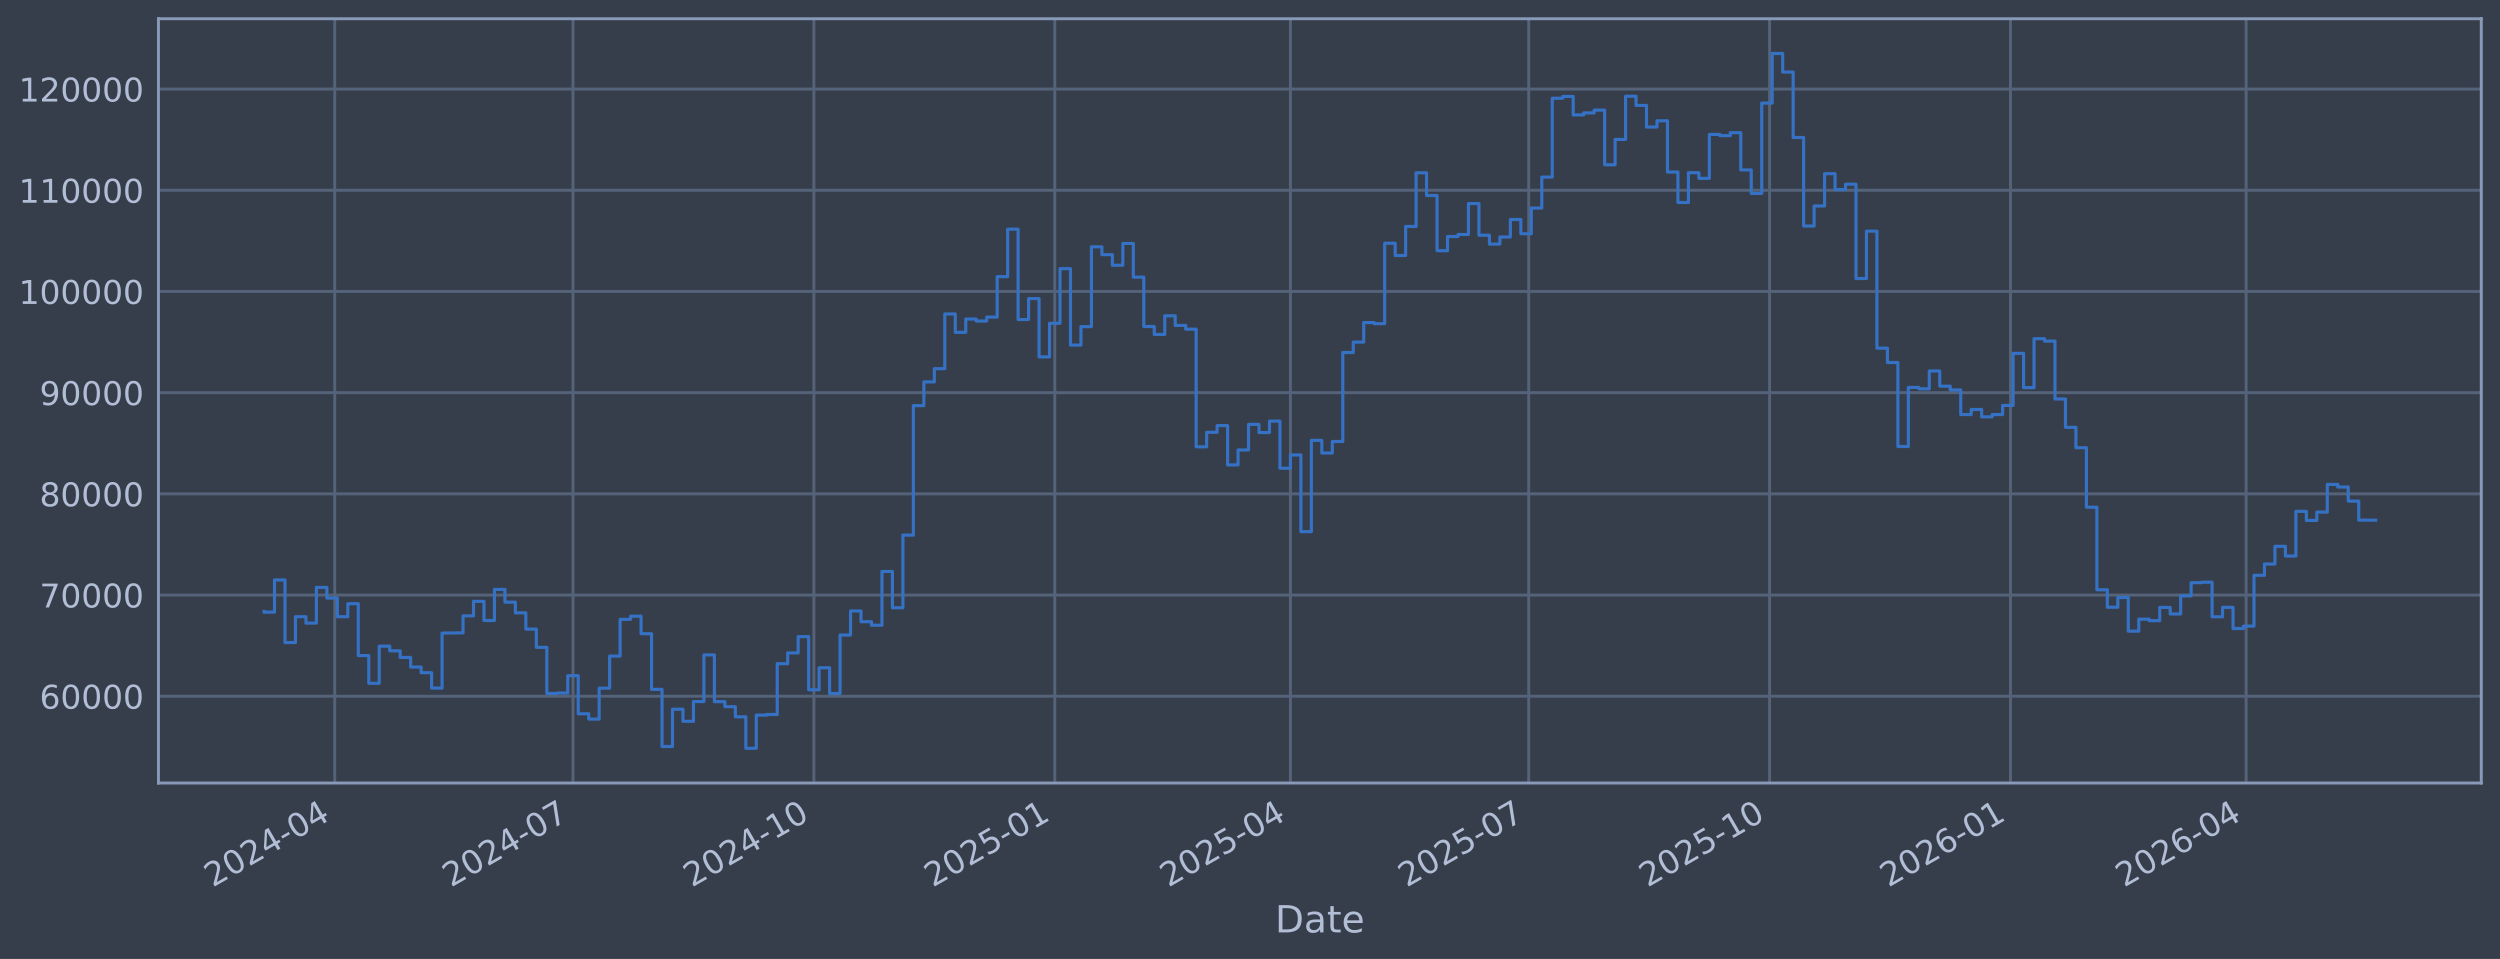
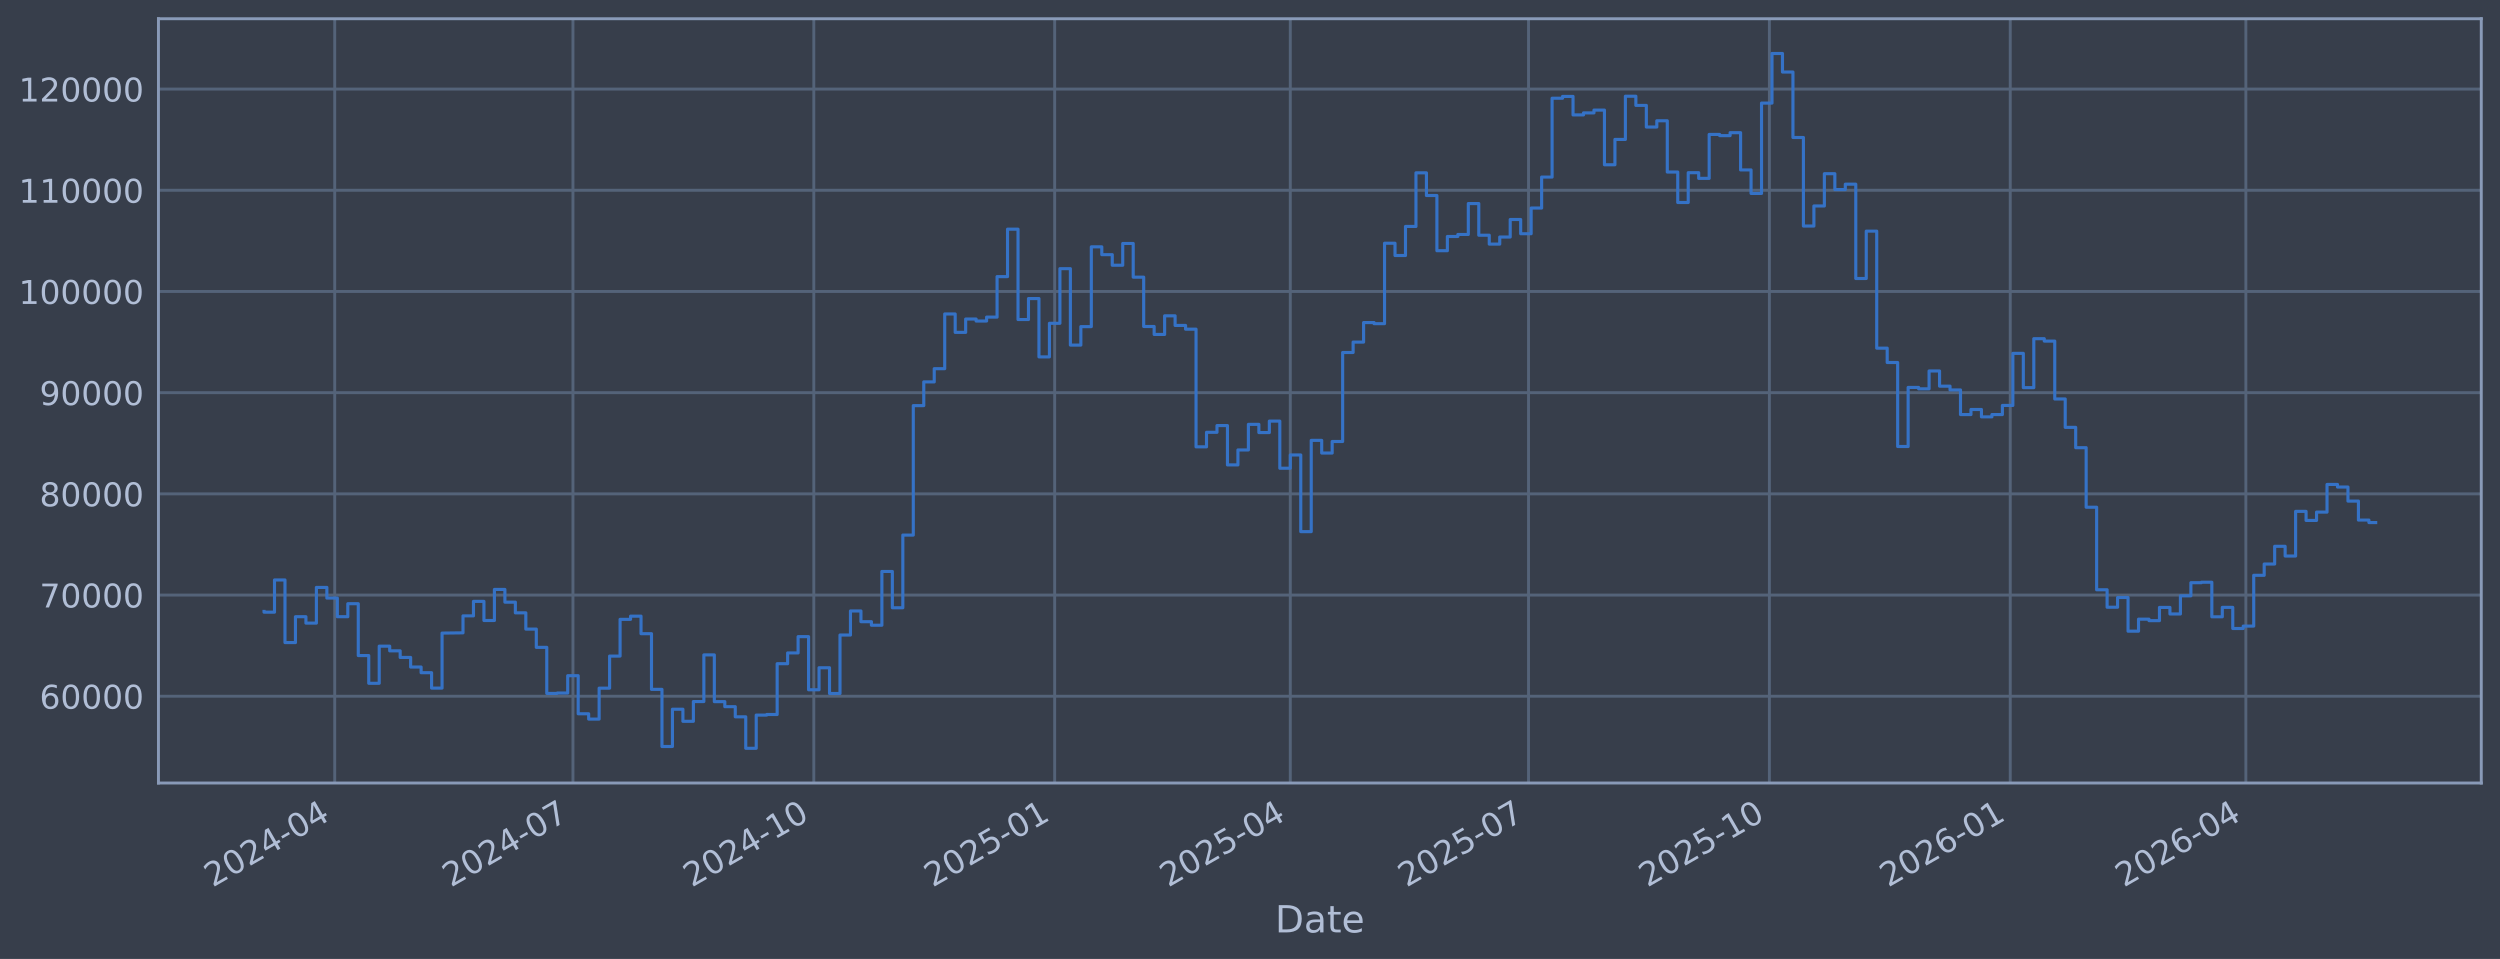
<svg xmlns="http://www.w3.org/2000/svg" xmlns:xlink="http://www.w3.org/1999/xlink" width="960.9pt" height="368.58pt" viewBox="0 0 960.9 368.58" version="1.1">
  <defs>
    <style type="text/css">*{stroke-linejoin: round; stroke-linecap: butt}</style>
  </defs>
  <g id="figure_1">
    <g id="patch_1">
      <path d="M 0 368.58  L 960.9 368.58  L 960.9 0  L 0 0  z " style="fill: #373e4b" />
    </g>
    <g id="axes_1">
      <g id="patch_2">
        <path d="M 60.901 300.96  L 953.701 300.96  L 953.701 7.2  L 60.901 7.2  z " style="fill: #373e4b" />
      </g>
      <g id="matplotlib.axis_1">
        <g id="xtick_1">
          <g id="line2d_1">
-             <path d="M 128.655 300.96  L 128.655 7.2  " clip-path="url(#p46dcc80571)" style="fill: none; stroke: #546379; stroke-width: 1.12; stroke-linecap: square" />
+             <path d="M 128.651 300.96  L 128.651 7.2  " clip-path="url(#pf9bf4a37fb)" style="fill: none; stroke: #546379; stroke-width: 1.12; stroke-linecap: square" />
          </g>
          <g id="line2d_2" />
          <g id="text_1">
-             <g style="fill: #b1bed6" transform="translate(81.75162 341.1745) rotate(-30) scale(0.126 -0.126)">
+             <g style="fill: #b1bed6" transform="translate(81.74799 341.1745) rotate(-30) scale(0.126 -0.126)">
              <defs>
                <path id="DejaVuSans-32" d="M 1228 531  L 3431 531  L 3431 0  L 469 0  L 469 531  Q 828 903 1448 1529  Q 2069 2156 2228 2338  Q 2531 2678 2651 2914  Q 2772 3150 2772 3378  Q 2772 3750 2511 3984  Q 2250 4219 1831 4219  Q 1534 4219 1204 4116  Q 875 4013 500 3803  L 500 4441  Q 881 4594 1212 4672  Q 1544 4750 1819 4750  Q 2544 4750 2975 4387  Q 3406 4025 3406 3419  Q 3406 3131 3298 2873  Q 3191 2616 2906 2266  Q 2828 2175 2409 1742  Q 1991 1309 1228 531  z " transform="scale(0.015625)" />
                <path id="DejaVuSans-30" d="M 2034 4250  Q 1547 4250 1301 3770  Q 1056 3291 1056 2328  Q 1056 1369 1301 889  Q 1547 409 2034 409  Q 2525 409 2770 889  Q 3016 1369 3016 2328  Q 3016 3291 2770 3770  Q 2525 4250 2034 4250  z M 2034 4750  Q 2819 4750 3233 4129  Q 3647 3509 3647 2328  Q 3647 1150 3233 529  Q 2819 -91 2034 -91  Q 1250 -91 836 529  Q 422 1150 422 2328  Q 422 3509 836 4129  Q 1250 4750 2034 4750  z " transform="scale(0.015625)" />
                <path id="DejaVuSans-34" d="M 2419 4116  L 825 1625  L 2419 1625  L 2419 4116  z M 2253 4666  L 3047 4666  L 3047 1625  L 3713 1625  L 3713 1100  L 3047 1100  L 3047 0  L 2419 0  L 2419 1100  L 313 1100  L 313 1709  L 2253 4666  z " transform="scale(0.015625)" />
                <path id="DejaVuSans-2d" d="M 313 2009  L 1997 2009  L 1997 1497  L 313 1497  L 313 2009  z " transform="scale(0.015625)" />
              </defs>
              <use xlink:href="#DejaVuSans-32" />
              <use xlink:href="#DejaVuSans-30" transform="translate(63.62305 0)" />
              <use xlink:href="#DejaVuSans-32" transform="translate(127.2461 0)" />
              <use xlink:href="#DejaVuSans-34" transform="translate(190.8691 0)" />
              <use xlink:href="#DejaVuSans-2d" transform="translate(254.4922 0)" />
              <use xlink:href="#DejaVuSans-30" transform="translate(290.5762 0)" />
              <use xlink:href="#DejaVuSans-34" transform="translate(354.1992 0)" />
            </g>
          </g>
        </g>
        <g id="xtick_2">
          <g id="line2d_3">
-             <path d="M 220.237 300.96  L 220.237 7.2  " clip-path="url(#p46dcc80571)" style="fill: none; stroke: #546379; stroke-width: 1.12; stroke-linecap: square" />
+             <path d="M 220.221 300.96  L 220.221 7.2  " clip-path="url(#pf9bf4a37fb)" style="fill: none; stroke: #546379; stroke-width: 1.12; stroke-linecap: square" />
          </g>
          <g id="line2d_4" />
          <g id="text_2">
-             <g style="fill: #b1bed6" transform="translate(173.3333 341.1745) rotate(-30) scale(0.126 -0.126)">
+             <g style="fill: #b1bed6" transform="translate(173.3174 341.1745) rotate(-30) scale(0.126 -0.126)">
              <defs>
                <path id="DejaVuSans-37" d="M 525 4666  L 3525 4666  L 3525 4397  L 1831 0  L 1172 0  L 2766 4134  L 525 4134  L 525 4666  z " transform="scale(0.015625)" />
              </defs>
              <use xlink:href="#DejaVuSans-32" />
              <use xlink:href="#DejaVuSans-30" transform="translate(63.62305 0)" />
              <use xlink:href="#DejaVuSans-32" transform="translate(127.2461 0)" />
              <use xlink:href="#DejaVuSans-34" transform="translate(190.8691 0)" />
              <use xlink:href="#DejaVuSans-2d" transform="translate(254.4922 0)" />
              <use xlink:href="#DejaVuSans-30" transform="translate(290.5762 0)" />
              <use xlink:href="#DejaVuSans-37" transform="translate(354.1992 0)" />
            </g>
          </g>
        </g>
        <g id="xtick_3">
          <g id="line2d_5">
-             <path d="M 312.825 300.96  L 312.825 7.2  " clip-path="url(#p46dcc80571)" style="fill: none; stroke: #546379; stroke-width: 1.12; stroke-linecap: square" />
+             <path d="M 312.796 300.96  L 312.796 7.2  " clip-path="url(#pf9bf4a37fb)" style="fill: none; stroke: #546379; stroke-width: 1.12; stroke-linecap: square" />
          </g>
          <g id="line2d_6" />
          <g id="text_3">
-             <g style="fill: #b1bed6" transform="translate(265.9213 341.1745) rotate(-30) scale(0.126 -0.126)">
+             <g style="fill: #b1bed6" transform="translate(265.8931 341.1745) rotate(-30) scale(0.126 -0.126)">
              <defs>
                <path id="DejaVuSans-31" d="M 794 531  L 1825 531  L 1825 4091  L 703 3866  L 703 4441  L 1819 4666  L 2450 4666  L 2450 531  L 3481 531  L 3481 0  L 794 0  L 794 531  z " transform="scale(0.015625)" />
              </defs>
              <use xlink:href="#DejaVuSans-32" />
              <use xlink:href="#DejaVuSans-30" transform="translate(63.62305 0)" />
              <use xlink:href="#DejaVuSans-32" transform="translate(127.2461 0)" />
              <use xlink:href="#DejaVuSans-34" transform="translate(190.8691 0)" />
              <use xlink:href="#DejaVuSans-2d" transform="translate(254.4922 0)" />
              <use xlink:href="#DejaVuSans-31" transform="translate(290.5762 0)" />
              <use xlink:href="#DejaVuSans-30" transform="translate(354.1992 0)" />
            </g>
          </g>
        </g>
        <g id="xtick_4">
          <g id="line2d_7">
-             <path d="M 405.413 300.96  L 405.413 7.2  " clip-path="url(#p46dcc80571)" style="fill: none; stroke: #546379; stroke-width: 1.12; stroke-linecap: square" />
+             <path d="M 405.372 300.96  L 405.372 7.2  " clip-path="url(#pf9bf4a37fb)" style="fill: none; stroke: #546379; stroke-width: 1.12; stroke-linecap: square" />
          </g>
          <g id="line2d_8" />
          <g id="text_4">
-             <g style="fill: #b1bed6" transform="translate(358.5093 341.1745) rotate(-30) scale(0.126 -0.126)">
+             <g style="fill: #b1bed6" transform="translate(358.4687 341.1745) rotate(-30) scale(0.126 -0.126)">
              <defs>
                <path id="DejaVuSans-35" d="M 691 4666  L 3169 4666  L 3169 4134  L 1269 4134  L 1269 2991  Q 1406 3038 1543 3061  Q 1681 3084 1819 3084  Q 2600 3084 3056 2656  Q 3513 2228 3513 1497  Q 3513 744 3044 326  Q 2575 -91 1722 -91  Q 1428 -91 1123 -41  Q 819 9 494 109  L 494 744  Q 775 591 1075 516  Q 1375 441 1709 441  Q 2250 441 2565 725  Q 2881 1009 2881 1497  Q 2881 1984 2565 2268  Q 2250 2553 1709 2553  Q 1456 2553 1204 2497  Q 953 2441 691 2322  L 691 4666  z " transform="scale(0.015625)" />
              </defs>
              <use xlink:href="#DejaVuSans-32" />
              <use xlink:href="#DejaVuSans-30" transform="translate(63.62305 0)" />
              <use xlink:href="#DejaVuSans-32" transform="translate(127.2461 0)" />
              <use xlink:href="#DejaVuSans-35" transform="translate(190.8691 0)" />
              <use xlink:href="#DejaVuSans-2d" transform="translate(254.4922 0)" />
              <use xlink:href="#DejaVuSans-30" transform="translate(290.5762 0)" />
              <use xlink:href="#DejaVuSans-31" transform="translate(354.1992 0)" />
            </g>
          </g>
        </g>
        <g id="xtick_5">
          <g id="line2d_9">
-             <path d="M 495.988 300.96  L 495.988 7.2  " clip-path="url(#p46dcc80571)" style="fill: none; stroke: #546379; stroke-width: 1.12; stroke-linecap: square" />
+             <path d="M 495.935 300.96  L 495.935 7.2  " clip-path="url(#pf9bf4a37fb)" style="fill: none; stroke: #546379; stroke-width: 1.12; stroke-linecap: square" />
          </g>
          <g id="line2d_10" />
          <g id="text_5">
-             <g style="fill: #b1bed6" transform="translate(449.0846 341.1745) rotate(-30) scale(0.126 -0.126)">
+             <g style="fill: #b1bed6" transform="translate(449.0319 341.1745) rotate(-30) scale(0.126 -0.126)">
              <use xlink:href="#DejaVuSans-32" />
              <use xlink:href="#DejaVuSans-30" transform="translate(63.62305 0)" />
              <use xlink:href="#DejaVuSans-32" transform="translate(127.2461 0)" />
              <use xlink:href="#DejaVuSans-35" transform="translate(190.8691 0)" />
              <use xlink:href="#DejaVuSans-2d" transform="translate(254.4922 0)" />
              <use xlink:href="#DejaVuSans-30" transform="translate(290.5762 0)" />
              <use xlink:href="#DejaVuSans-34" transform="translate(354.1992 0)" />
            </g>
          </g>
        </g>
        <g id="xtick_6">
          <g id="line2d_11">
-             <path d="M 587.57 300.96  L 587.57 7.2  " clip-path="url(#p46dcc80571)" style="fill: none; stroke: #546379; stroke-width: 1.12; stroke-linecap: square" />
+             <path d="M 587.505 300.96  L 587.505 7.2  " clip-path="url(#pf9bf4a37fb)" style="fill: none; stroke: #546379; stroke-width: 1.12; stroke-linecap: square" />
          </g>
          <g id="line2d_12" />
          <g id="text_6">
-             <g style="fill: #b1bed6" transform="translate(540.6662 341.1745) rotate(-30) scale(0.126 -0.126)">
+             <g style="fill: #b1bed6" transform="translate(540.6013 341.1745) rotate(-30) scale(0.126 -0.126)">
              <use xlink:href="#DejaVuSans-32" />
              <use xlink:href="#DejaVuSans-30" transform="translate(63.62305 0)" />
              <use xlink:href="#DejaVuSans-32" transform="translate(127.2461 0)" />
              <use xlink:href="#DejaVuSans-35" transform="translate(190.8691 0)" />
              <use xlink:href="#DejaVuSans-2d" transform="translate(254.4922 0)" />
              <use xlink:href="#DejaVuSans-30" transform="translate(290.5762 0)" />
              <use xlink:href="#DejaVuSans-37" transform="translate(354.1992 0)" />
            </g>
          </g>
        </g>
        <g id="xtick_7">
          <g id="line2d_13">
-             <path d="M 680.158 300.96  L 680.158 7.2  " clip-path="url(#p46dcc80571)" style="fill: none; stroke: #546379; stroke-width: 1.12; stroke-linecap: square" />
+             <path d="M 680.08 300.96  L 680.08 7.2  " clip-path="url(#pf9bf4a37fb)" style="fill: none; stroke: #546379; stroke-width: 1.12; stroke-linecap: square" />
          </g>
          <g id="line2d_14" />
          <g id="text_7">
-             <g style="fill: #b1bed6" transform="translate(633.2543 341.1745) rotate(-30) scale(0.126 -0.126)">
+             <g style="fill: #b1bed6" transform="translate(633.177 341.1745) rotate(-30) scale(0.126 -0.126)">
              <use xlink:href="#DejaVuSans-32" />
              <use xlink:href="#DejaVuSans-30" transform="translate(63.62305 0)" />
              <use xlink:href="#DejaVuSans-32" transform="translate(127.2461 0)" />
              <use xlink:href="#DejaVuSans-35" transform="translate(190.8691 0)" />
              <use xlink:href="#DejaVuSans-2d" transform="translate(254.4922 0)" />
              <use xlink:href="#DejaVuSans-31" transform="translate(290.5762 0)" />
              <use xlink:href="#DejaVuSans-30" transform="translate(354.1992 0)" />
            </g>
          </g>
        </g>
        <g id="xtick_8">
          <g id="line2d_15">
-             <path d="M 772.746 300.96  L 772.746 7.2  " clip-path="url(#p46dcc80571)" style="fill: none; stroke: #546379; stroke-width: 1.12; stroke-linecap: square" />
+             <path d="M 772.656 300.96  L 772.656 7.2  " clip-path="url(#pf9bf4a37fb)" style="fill: none; stroke: #546379; stroke-width: 1.12; stroke-linecap: square" />
          </g>
          <g id="line2d_16" />
          <g id="text_8">
-             <g style="fill: #b1bed6" transform="translate(725.8423 341.1745) rotate(-30) scale(0.126 -0.126)">
+             <g style="fill: #b1bed6" transform="translate(725.7526 341.1745) rotate(-30) scale(0.126 -0.126)">
              <defs>
                <path id="DejaVuSans-36" d="M 2113 2584  Q 1688 2584 1439 2293  Q 1191 2003 1191 1497  Q 1191 994 1439 701  Q 1688 409 2113 409  Q 2538 409 2786 701  Q 3034 994 3034 1497  Q 3034 2003 2786 2293  Q 2538 2584 2113 2584  z M 3366 4563  L 3366 3988  Q 3128 4100 2886 4159  Q 2644 4219 2406 4219  Q 1781 4219 1451 3797  Q 1122 3375 1075 2522  Q 1259 2794 1537 2939  Q 1816 3084 2150 3084  Q 2853 3084 3261 2657  Q 3669 2231 3669 1497  Q 3669 778 3244 343  Q 2819 -91 2113 -91  Q 1303 -91 875 529  Q 447 1150 447 2328  Q 447 3434 972 4092  Q 1497 4750 2381 4750  Q 2619 4750 2861 4703  Q 3103 4656 3366 4563  z " transform="scale(0.015625)" />
              </defs>
              <use xlink:href="#DejaVuSans-32" />
              <use xlink:href="#DejaVuSans-30" transform="translate(63.62305 0)" />
              <use xlink:href="#DejaVuSans-32" transform="translate(127.2461 0)" />
              <use xlink:href="#DejaVuSans-36" transform="translate(190.8691 0)" />
              <use xlink:href="#DejaVuSans-2d" transform="translate(254.4922 0)" />
              <use xlink:href="#DejaVuSans-30" transform="translate(290.5762 0)" />
              <use xlink:href="#DejaVuSans-31" transform="translate(354.1992 0)" />
            </g>
          </g>
        </g>
        <g id="xtick_9">
          <g id="line2d_17">
-             <path d="M 863.321 300.96  L 863.321 7.2  " clip-path="url(#p46dcc80571)" style="fill: none; stroke: #546379; stroke-width: 1.12; stroke-linecap: square" />
+             <path d="M 863.219 300.96  L 863.219 7.2  " clip-path="url(#pf9bf4a37fb)" style="fill: none; stroke: #546379; stroke-width: 1.12; stroke-linecap: square" />
          </g>
          <g id="line2d_18" />
          <g id="text_9">
-             <g style="fill: #b1bed6" transform="translate(816.4176 341.1745) rotate(-30) scale(0.126 -0.126)">
+             <g style="fill: #b1bed6" transform="translate(816.3158 341.1745) rotate(-30) scale(0.126 -0.126)">
              <use xlink:href="#DejaVuSans-32" />
              <use xlink:href="#DejaVuSans-30" transform="translate(63.62305 0)" />
              <use xlink:href="#DejaVuSans-32" transform="translate(127.2461 0)" />
              <use xlink:href="#DejaVuSans-36" transform="translate(190.8691 0)" />
              <use xlink:href="#DejaVuSans-2d" transform="translate(254.4922 0)" />
              <use xlink:href="#DejaVuSans-30" transform="translate(290.5762 0)" />
              <use xlink:href="#DejaVuSans-34" transform="translate(354.1992 0)" />
            </g>
          </g>
        </g>
        <g id="text_10">
          <g style="fill: #b1bed6" transform="translate(490.0914 358.3856) scale(0.144 -0.144)">
            <defs>
              <path id="DejaVuSans-44" d="M 1259 4147  L 1259 519  L 2022 519  Q 2988 519 3436 956  Q 3884 1394 3884 2338  Q 3884 3275 3436 3711  Q 2988 4147 2022 4147  L 1259 4147  z M 628 4666  L 1925 4666  Q 3281 4666 3915 4102  Q 4550 3538 4550 2338  Q 4550 1131 3912 565  Q 3275 0 1925 0  L 628 0  L 628 4666  z " transform="scale(0.015625)" />
              <path id="DejaVuSans-61" d="M 2194 1759  Q 1497 1759 1228 1600  Q 959 1441 959 1056  Q 959 750 1161 570  Q 1363 391 1709 391  Q 2188 391 2477 730  Q 2766 1069 2766 1631  L 2766 1759  L 2194 1759  z M 3341 1997  L 3341 0  L 2766 0  L 2766 531  Q 2569 213 2275 61  Q 1981 -91 1556 -91  Q 1019 -91 701 211  Q 384 513 384 1019  Q 384 1609 779 1909  Q 1175 2209 1959 2209  L 2766 2209  L 2766 2266  Q 2766 2663 2505 2880  Q 2244 3097 1772 3097  Q 1472 3097 1187 3025  Q 903 2953 641 2809  L 641 3341  Q 956 3463 1253 3523  Q 1550 3584 1831 3584  Q 2591 3584 2966 3190  Q 3341 2797 3341 1997  z " transform="scale(0.015625)" />
              <path id="DejaVuSans-74" d="M 1172 4494  L 1172 3500  L 2356 3500  L 2356 3053  L 1172 3053  L 1172 1153  Q 1172 725 1289 603  Q 1406 481 1766 481  L 2356 481  L 2356 0  L 1766 0  Q 1100 0 847 248  Q 594 497 594 1153  L 594 3053  L 172 3053  L 172 3500  L 594 3500  L 594 4494  L 1172 4494  z " transform="scale(0.015625)" />
              <path id="DejaVuSans-65" d="M 3597 1894  L 3597 1613  L 953 1613  Q 991 1019 1311 708  Q 1631 397 2203 397  Q 2534 397 2845 478  Q 3156 559 3463 722  L 3463 178  Q 3153 47 2828 -22  Q 2503 -91 2169 -91  Q 1331 -91 842 396  Q 353 884 353 1716  Q 353 2575 817 3079  Q 1281 3584 2069 3584  Q 2775 3584 3186 3129  Q 3597 2675 3597 1894  z M 3022 2063  Q 3016 2534 2758 2815  Q 2500 3097 2075 3097  Q 1594 3097 1305 2825  Q 1016 2553 972 2059  L 3022 2063  z " transform="scale(0.015625)" />
            </defs>
            <use xlink:href="#DejaVuSans-44" />
            <use xlink:href="#DejaVuSans-61" transform="translate(77.00195 0)" />
            <use xlink:href="#DejaVuSans-74" transform="translate(138.2812 0)" />
            <use xlink:href="#DejaVuSans-65" transform="translate(177.4902 0)" />
          </g>
        </g>
      </g>
      <g id="matplotlib.axis_2">
        <g id="ytick_1">
          <g id="line2d_19">
-             <path d="M 60.901 267.605  L 953.701 267.605  " clip-path="url(#p46dcc80571)" style="fill: none; stroke: #546379; stroke-width: 1.12; stroke-linecap: square" />
+             <path d="M 60.901 267.605  L 953.701 267.605  " clip-path="url(#pf9bf4a37fb)" style="fill: none; stroke: #546379; stroke-width: 1.12; stroke-linecap: square" />
          </g>
          <g id="line2d_20" />
          <g id="text_11">
            <g style="fill: #b1bed6" transform="translate(15.21675 272.3918) scale(0.126 -0.126)">
              <use xlink:href="#DejaVuSans-36" />
              <use xlink:href="#DejaVuSans-30" transform="translate(63.62305 0)" />
              <use xlink:href="#DejaVuSans-30" transform="translate(127.2461 0)" />
              <use xlink:href="#DejaVuSans-30" transform="translate(190.8691 0)" />
              <use xlink:href="#DejaVuSans-30" transform="translate(254.4922 0)" />
            </g>
          </g>
        </g>
        <g id="ytick_2">
          <g id="line2d_21">
-             <path d="M 60.901 228.711  L 953.701 228.711  " clip-path="url(#p46dcc80571)" style="fill: none; stroke: #546379; stroke-width: 1.12; stroke-linecap: square" />
+             <path d="M 60.901 228.711  L 953.701 228.711  " clip-path="url(#pf9bf4a37fb)" style="fill: none; stroke: #546379; stroke-width: 1.12; stroke-linecap: square" />
          </g>
          <g id="line2d_22" />
          <g id="text_12">
            <g style="fill: #b1bed6" transform="translate(15.21675 233.4979) scale(0.126 -0.126)">
              <use xlink:href="#DejaVuSans-37" />
              <use xlink:href="#DejaVuSans-30" transform="translate(63.62305 0)" />
              <use xlink:href="#DejaVuSans-30" transform="translate(127.2461 0)" />
              <use xlink:href="#DejaVuSans-30" transform="translate(190.8691 0)" />
              <use xlink:href="#DejaVuSans-30" transform="translate(254.4922 0)" />
            </g>
          </g>
        </g>
        <g id="ytick_3">
          <g id="line2d_23">
-             <path d="M 60.901 189.817  L 953.701 189.817  " clip-path="url(#p46dcc80571)" style="fill: none; stroke: #546379; stroke-width: 1.12; stroke-linecap: square" />
+             <path d="M 60.901 189.817  L 953.701 189.817  " clip-path="url(#pf9bf4a37fb)" style="fill: none; stroke: #546379; stroke-width: 1.12; stroke-linecap: square" />
          </g>
          <g id="line2d_24" />
          <g id="text_13">
            <g style="fill: #b1bed6" transform="translate(15.21675 194.604) scale(0.126 -0.126)">
              <defs>
                <path id="DejaVuSans-38" d="M 2034 2216  Q 1584 2216 1326 1975  Q 1069 1734 1069 1313  Q 1069 891 1326 650  Q 1584 409 2034 409  Q 2484 409 2743 651  Q 3003 894 3003 1313  Q 3003 1734 2745 1975  Q 2488 2216 2034 2216  z M 1403 2484  Q 997 2584 770 2862  Q 544 3141 544 3541  Q 544 4100 942 4425  Q 1341 4750 2034 4750  Q 2731 4750 3128 4425  Q 3525 4100 3525 3541  Q 3525 3141 3298 2862  Q 3072 2584 2669 2484  Q 3125 2378 3379 2068  Q 3634 1759 3634 1313  Q 3634 634 3220 271  Q 2806 -91 2034 -91  Q 1263 -91 848 271  Q 434 634 434 1313  Q 434 1759 690 2068  Q 947 2378 1403 2484  z M 1172 3481  Q 1172 3119 1398 2916  Q 1625 2713 2034 2713  Q 2441 2713 2670 2916  Q 2900 3119 2900 3481  Q 2900 3844 2670 4047  Q 2441 4250 2034 4250  Q 1625 4250 1398 4047  Q 1172 3844 1172 3481  z " transform="scale(0.015625)" />
              </defs>
              <use xlink:href="#DejaVuSans-38" />
              <use xlink:href="#DejaVuSans-30" transform="translate(63.62305 0)" />
              <use xlink:href="#DejaVuSans-30" transform="translate(127.2461 0)" />
              <use xlink:href="#DejaVuSans-30" transform="translate(190.8691 0)" />
              <use xlink:href="#DejaVuSans-30" transform="translate(254.4922 0)" />
            </g>
          </g>
        </g>
        <g id="ytick_4">
          <g id="line2d_25">
-             <path d="M 60.901 150.923  L 953.701 150.923  " clip-path="url(#p46dcc80571)" style="fill: none; stroke: #546379; stroke-width: 1.12; stroke-linecap: square" />
+             <path d="M 60.901 150.923  L 953.701 150.923  " clip-path="url(#pf9bf4a37fb)" style="fill: none; stroke: #546379; stroke-width: 1.12; stroke-linecap: square" />
          </g>
          <g id="line2d_26" />
          <g id="text_14">
            <g style="fill: #b1bed6" transform="translate(15.21675 155.7101) scale(0.126 -0.126)">
              <defs>
                <path id="DejaVuSans-39" d="M 703 97  L 703 672  Q 941 559 1184 500  Q 1428 441 1663 441  Q 2288 441 2617 861  Q 2947 1281 2994 2138  Q 2813 1869 2534 1725  Q 2256 1581 1919 1581  Q 1219 1581 811 2004  Q 403 2428 403 3163  Q 403 3881 828 4315  Q 1253 4750 1959 4750  Q 2769 4750 3195 4129  Q 3622 3509 3622 2328  Q 3622 1225 3098 567  Q 2575 -91 1691 -91  Q 1453 -91 1209 -44  Q 966 3 703 97  z M 1959 2075  Q 2384 2075 2632 2365  Q 2881 2656 2881 3163  Q 2881 3666 2632 3958  Q 2384 4250 1959 4250  Q 1534 4250 1286 3958  Q 1038 3666 1038 3163  Q 1038 2656 1286 2365  Q 1534 2075 1959 2075  z " transform="scale(0.015625)" />
              </defs>
              <use xlink:href="#DejaVuSans-39" />
              <use xlink:href="#DejaVuSans-30" transform="translate(63.62305 0)" />
              <use xlink:href="#DejaVuSans-30" transform="translate(127.2461 0)" />
              <use xlink:href="#DejaVuSans-30" transform="translate(190.8691 0)" />
              <use xlink:href="#DejaVuSans-30" transform="translate(254.4922 0)" />
            </g>
          </g>
        </g>
        <g id="ytick_5">
          <g id="line2d_27">
-             <path d="M 60.901 112.029  L 953.701 112.029  " clip-path="url(#p46dcc80571)" style="fill: none; stroke: #546379; stroke-width: 1.12; stroke-linecap: square" />
+             <path d="M 60.901 112.029  L 953.701 112.029  " clip-path="url(#pf9bf4a37fb)" style="fill: none; stroke: #546379; stroke-width: 1.12; stroke-linecap: square" />
          </g>
          <g id="line2d_28" />
          <g id="text_15">
            <g style="fill: #b1bed6" transform="translate(7.2 116.8162) scale(0.126 -0.126)">
              <use xlink:href="#DejaVuSans-31" />
              <use xlink:href="#DejaVuSans-30" transform="translate(63.62305 0)" />
              <use xlink:href="#DejaVuSans-30" transform="translate(127.2461 0)" />
              <use xlink:href="#DejaVuSans-30" transform="translate(190.8691 0)" />
              <use xlink:href="#DejaVuSans-30" transform="translate(254.4922 0)" />
              <use xlink:href="#DejaVuSans-30" transform="translate(318.1152 0)" />
            </g>
          </g>
        </g>
        <g id="ytick_6">
          <g id="line2d_29">
-             <path d="M 60.901 73.135  L 953.701 73.135  " clip-path="url(#p46dcc80571)" style="fill: none; stroke: #546379; stroke-width: 1.12; stroke-linecap: square" />
+             <path d="M 60.901 73.135  L 953.701 73.135  " clip-path="url(#pf9bf4a37fb)" style="fill: none; stroke: #546379; stroke-width: 1.12; stroke-linecap: square" />
          </g>
          <g id="line2d_30" />
          <g id="text_16">
            <g style="fill: #b1bed6" transform="translate(7.2 77.92225) scale(0.126 -0.126)">
              <use xlink:href="#DejaVuSans-31" />
              <use xlink:href="#DejaVuSans-31" transform="translate(63.62305 0)" />
              <use xlink:href="#DejaVuSans-30" transform="translate(127.2461 0)" />
              <use xlink:href="#DejaVuSans-30" transform="translate(190.8691 0)" />
              <use xlink:href="#DejaVuSans-30" transform="translate(254.4922 0)" />
              <use xlink:href="#DejaVuSans-30" transform="translate(318.1152 0)" />
            </g>
          </g>
        </g>
        <g id="ytick_7">
          <g id="line2d_31">
-             <path d="M 60.901 34.241  L 953.701 34.241  " clip-path="url(#p46dcc80571)" style="fill: none; stroke: #546379; stroke-width: 1.12; stroke-linecap: square" />
+             <path d="M 60.901 34.241  L 953.701 34.241  " clip-path="url(#pf9bf4a37fb)" style="fill: none; stroke: #546379; stroke-width: 1.12; stroke-linecap: square" />
          </g>
          <g id="line2d_32" />
          <g id="text_17">
            <g style="fill: #b1bed6" transform="translate(7.2 39.02834) scale(0.126 -0.126)">
              <use xlink:href="#DejaVuSans-31" />
              <use xlink:href="#DejaVuSans-32" transform="translate(63.62305 0)" />
              <use xlink:href="#DejaVuSans-30" transform="translate(127.2461 0)" />
              <use xlink:href="#DejaVuSans-30" transform="translate(190.8691 0)" />
              <use xlink:href="#DejaVuSans-30" transform="translate(254.4922 0)" />
              <use xlink:href="#DejaVuSans-30" transform="translate(318.1152 0)" />
            </g>
          </g>
        </g>
      </g>
      <g id="line2d_33">
-         <path d="M 101.482 235.021  L 101.482 235.296  L 105.508 235.296  L 105.508 222.919  L 109.533 222.919  L 109.533 246.977  L 113.559 246.977  L 113.559 237.045  L 117.585 237.045  L 117.585 239.499  L 121.61 239.499  L 121.61 225.776  L 125.636 225.776  L 125.636 229.873  L 129.661 229.873  L 129.661 237.044  L 133.687 237.044  L 133.687 232.049  L 137.712 232.049  L 137.712 251.97  L 141.738 251.97  L 141.738 262.624  L 145.764 262.624  L 145.764 248.353  L 149.789 248.353  L 149.789 250.156  L 153.815 250.156  L 153.815 252.698  L 157.84 252.698  L 157.84 256.383  L 161.866 256.383  L 161.866 258.568  L 165.891 258.568  L 165.891 264.471  L 169.917 264.471  L 169.917 243.338  L 177.968 243.234  L 177.968 236.714  L 181.994 236.714  L 181.994 231.145  L 186.019 231.145  L 186.019 238.493  L 190.045 238.493  L 190.045 226.559  L 194.07 226.559  L 194.07 231.442  L 198.096 231.442  L 198.096 235.557  L 202.121 235.557  L 202.121 241.791  L 206.147 241.791  L 206.147 248.818  L 210.173 248.818  L 210.173 266.518  L 214.198 266.518  L 214.198 266.377  L 218.224 266.377  L 218.224 259.716  L 222.249 259.716  L 222.249 274.352  L 226.275 274.352  L 226.275 276.383  L 230.3 276.383  L 230.3 264.5  L 234.326 264.5  L 234.326 252.169  L 238.352 252.169  L 238.352 238.056  L 242.377 238.056  L 242.377 236.821  L 246.403 236.821  L 246.403 243.568  L 250.428 243.568  L 250.428 264.973  L 254.454 264.973  L 254.454 286.922  L 258.479 286.922  L 258.479 272.595  L 262.505 272.595  L 262.505 277.237  L 266.531 277.237  L 266.531 269.643  L 270.556 269.643  L 270.556 251.728  L 274.582 251.728  L 274.582 269.679  L 278.607 269.679  L 278.607 271.615  L 282.633 271.615  L 282.633 275.513  L 286.658 275.513  L 286.658 287.607  L 290.684 287.607  L 290.684 274.853  L 294.71 274.853  L 294.71 274.625  L 298.735 274.625  L 298.735 255.107  L 302.761 255.107  L 302.761 250.962  L 306.786 250.962  L 306.786 244.702  L 310.812 244.702  L 310.812 265.118  L 314.837 265.118  L 314.837 256.656  L 318.863 256.656  L 318.863 266.558  L 322.888 266.558  L 322.888 244.08  L 326.914 244.08  L 326.914 234.832  L 330.94 234.832  L 330.94 238.947  L 334.965 238.947  L 334.965 240.306  L 338.991 240.306  L 338.991 219.649  L 343.016 219.649  L 343.016 233.595  L 347.042 233.595  L 347.042 205.661  L 351.067 205.661  L 351.067 155.902  L 355.093 155.902  L 355.093 146.788  L 359.119 146.788  L 359.119 141.707  L 363.144 141.707  L 363.144 120.675  L 367.17 120.675  L 367.17 127.754  L 371.195 127.754  L 371.195 122.633  L 375.221 122.633  L 375.221 123.388  L 379.246 123.388  L 379.246 121.887  L 383.272 121.887  L 383.272 106.321  L 387.298 106.321  L 387.298 88.086  L 391.323 88.086  L 391.323 122.816  L 395.349 122.816  L 395.349 114.751  L 399.374 114.751  L 399.374 137.169  L 403.4 137.169  L 403.4 124.267  L 407.425 124.267  L 407.425 103.265  L 411.451 103.265  L 411.451 132.633  L 415.477 132.633  L 415.477 125.536  L 419.502 125.536  L 419.502 94.881  L 423.528 94.881  L 423.528 97.883  L 427.553 97.883  L 427.553 101.945  L 431.579 101.945  L 431.579 93.578  L 435.604 93.578  L 435.604 106.527  L 439.63 106.527  L 439.63 125.484  L 443.655 125.484  L 443.655 128.551  L 447.681 128.551  L 447.681 121.388  L 451.707 121.388  L 451.707 125.087  L 455.732 125.087  L 455.732 126.518  L 459.758 126.518  L 459.758 171.747  L 463.783 171.747  L 463.783 166.163  L 467.809 166.163  L 467.809 163.581  L 471.834 163.581  L 471.834 178.696  L 475.86 178.696  L 475.86 172.939  L 479.886 172.939  L 479.886 163.106  L 483.911 163.106  L 483.911 166.259  L 487.937 166.259  L 487.937 161.861  L 491.962 161.861  L 491.962 179.972  L 495.988 179.972  L 495.988 174.874  L 500.013 174.874  L 500.013 204.338  L 504.039 204.338  L 504.039 169.268  L 508.065 169.268  L 508.065 174.129  L 512.09 174.129  L 512.09 169.699  L 516.116 169.699  L 516.116 135.479  L 520.141 135.479  L 520.141 131.483  L 524.167 131.483  L 524.167 123.981  L 528.192 123.981  L 528.192 124.404  L 532.218 124.404  L 532.218 93.491  L 536.244 93.491  L 536.244 98.213  L 540.269 98.213  L 540.269 87.041  L 544.295 87.041  L 544.295 66.437  L 548.32 66.437  L 548.32 75.153  L 552.346 75.153  L 552.346 96.364  L 556.371 96.364  L 556.371 90.892  L 560.397 90.892  L 560.397 90.12  L 564.422 90.12  L 564.422 78.236  L 568.448 78.236  L 568.448 90.409  L 572.474 90.409  L 572.474 93.825  L 576.499 93.825  L 576.499 91.103  L 580.525 91.103  L 580.525 84.374  L 584.55 84.374  L 584.55 89.837  L 588.576 89.837  L 588.576 79.968  L 592.601 79.968  L 592.601 68.059  L 596.627 68.059  L 596.627 37.76  L 600.653 37.76  L 600.653 37.054  L 604.678 37.054  L 604.678 44.172  L 608.704 44.172  L 608.704 43.388  L 612.729 43.388  L 612.729 42.31  L 616.755 42.31  L 616.755 63.327  L 620.78 63.327  L 620.78 53.593  L 624.806 53.593  L 624.806 36.982  L 628.832 36.982  L 628.832 40.511  L 632.857 40.511  L 632.857 48.822  L 636.883 48.822  L 636.883 46.427  L 640.908 46.427  L 640.908 66.121  L 644.934 66.121  L 644.934 77.838  L 648.959 77.838  L 648.959 66.377  L 652.985 66.377  L 652.985 68.563  L 657.011 68.563  L 657.011 51.675  L 661.036 51.675  L 661.036 52.123  L 665.062 52.123  L 665.062 50.999  L 669.087 50.999  L 669.087 65.316  L 673.113 65.316  L 673.113 74.345  L 677.138 74.345  L 677.138 39.618  L 681.164 39.618  L 681.164 20.553  L 685.189 20.553  L 685.189 27.69  L 689.215 27.69  L 689.215 52.846  L 693.241 52.846  L 693.241 86.88  L 697.266 86.88  L 697.266 79.171  L 701.292 79.171  L 701.292 66.766  L 705.317 66.766  L 705.317 72.869  L 709.343 72.869  L 709.343 70.794  L 713.368 70.794  L 713.368 107.041  L 717.394 107.041  L 717.394 88.839  L 721.42 88.839  L 721.42 133.813  L 725.445 133.813  L 725.445 139.336  L 729.471 139.336  L 729.471 171.624  L 733.496 171.624  L 733.496 148.91  L 737.522 148.91  L 737.522 149.459  L 741.547 149.459  L 741.547 142.592  L 745.573 142.592  L 745.573 148.42  L 749.599 148.42  L 749.599 149.875  L 753.624 149.875  L 753.624 159.342  L 757.65 159.342  L 757.65 157.39  L 761.675 157.39  L 761.675 160.227  L 765.701 160.227  L 765.701 159.343  L 769.726 159.343  L 769.726 155.843  L 773.752 155.843  L 773.752 135.823  L 777.778 135.823  L 777.778 148.995  L 781.803 148.995  L 781.803 130.178  L 785.829 130.178  L 785.829 131.095  L 789.854 131.095  L 789.854 153.355  L 793.88 153.355  L 793.88 164.26  L 797.905 164.26  L 797.905 172.068  L 801.931 172.068  L 801.931 194.952  L 805.956 194.952  L 805.956 226.687  L 809.982 226.687  L 809.982 233.401  L 814.008 233.401  L 814.008 229.665  L 818.033 229.665  L 818.033 242.605  L 822.059 242.605  L 822.059 237.987  L 826.084 237.987  L 826.084 238.548  L 830.11 238.548  L 830.11 233.472  L 834.135 233.472  L 834.135 235.99  L 838.161 235.99  L 838.161 229.013  L 842.187 229.013  L 842.187 223.971  L 846.212 223.971  L 846.212 223.797  L 850.238 223.797  L 850.238 237.074  L 854.263 237.074  L 854.263 233.458  L 858.289 233.458  L 858.289 241.567  L 862.314 241.567  L 862.314 240.645  L 866.34 240.645  L 866.34 221.128  L 870.366 221.128  L 870.366 216.789  L 874.391 216.789  L 874.391 209.984  L 878.417 209.984  L 878.417 213.709  L 882.442 213.709  L 882.442 196.559  L 886.468 196.559  L 886.468 200.033  L 890.493 200.033  L 890.493 196.834  L 894.519 196.834  L 894.519 186.206  L 898.545 186.206  L 898.545 187.203  L 902.57 187.203  L 902.57 192.595  L 906.596 192.595  L 906.596 199.893  L 913.119 199.944  L 913.119 199.944  " clip-path="url(#p46dcc80571)" style="fill: none; stroke: #3572c6; stroke-width: 1.2; stroke-linecap: square" />
+         <path d="M 101.482 235.021  L 101.482 235.296  L 105.507 235.296  L 105.507 222.919  L 109.532 222.919  L 109.532 246.977  L 113.557 246.977  L 113.557 237.045  L 117.582 237.045  L 117.582 239.499  L 121.607 239.499  L 121.607 225.776  L 125.632 225.776  L 125.632 229.873  L 129.658 229.873  L 129.658 237.044  L 133.683 237.044  L 133.683 232.049  L 137.708 232.049  L 137.708 251.97  L 141.733 251.97  L 141.733 262.624  L 145.758 262.624  L 145.758 248.353  L 149.783 248.353  L 149.783 250.156  L 153.808 250.156  L 153.808 252.698  L 157.833 252.698  L 157.833 256.383  L 161.858 256.383  L 161.858 258.568  L 165.883 258.568  L 165.883 264.471  L 169.908 264.471  L 169.908 243.338  L 177.958 243.234  L 177.958 236.714  L 181.983 236.714  L 181.983 231.145  L 186.008 231.145  L 186.008 238.493  L 190.033 238.493  L 190.033 226.559  L 194.058 226.559  L 194.058 231.442  L 198.083 231.442  L 198.083 235.557  L 202.108 235.557  L 202.108 241.791  L 206.133 241.791  L 206.133 248.818  L 210.158 248.818  L 210.158 266.518  L 214.183 266.518  L 214.183 266.377  L 218.208 266.377  L 218.208 259.716  L 222.233 259.716  L 222.233 274.352  L 226.258 274.352  L 226.258 276.383  L 230.283 276.383  L 230.283 264.5  L 234.308 264.5  L 234.308 252.169  L 238.333 252.169  L 238.333 238.056  L 242.358 238.056  L 242.358 236.821  L 246.383 236.821  L 246.383 243.568  L 250.408 243.568  L 250.408 264.973  L 254.433 264.973  L 254.433 286.922  L 258.458 286.922  L 258.458 272.595  L 262.483 272.595  L 262.483 277.237  L 266.509 277.237  L 266.509 269.643  L 270.534 269.643  L 270.534 251.728  L 274.559 251.728  L 274.559 269.679  L 278.584 269.679  L 278.584 271.615  L 282.609 271.615  L 282.609 275.513  L 286.634 275.513  L 286.634 287.607  L 290.659 287.607  L 290.659 274.853  L 294.684 274.853  L 294.684 274.625  L 298.709 274.625  L 298.709 255.107  L 302.734 255.107  L 302.734 250.962  L 306.759 250.962  L 306.759 244.702  L 310.784 244.702  L 310.784 265.118  L 314.809 265.118  L 314.809 256.656  L 318.834 256.656  L 318.834 266.558  L 322.859 266.558  L 322.859 244.08  L 326.884 244.08  L 326.884 234.832  L 330.909 234.832  L 330.909 238.947  L 334.934 238.947  L 334.934 240.306  L 338.959 240.306  L 338.959 219.649  L 342.984 219.649  L 342.984 233.595  L 347.009 233.595  L 347.009 205.661  L 351.034 205.661  L 351.034 155.902  L 355.059 155.902  L 355.059 146.788  L 359.084 146.788  L 359.084 141.707  L 363.109 141.707  L 363.109 120.675  L 367.134 120.675  L 367.134 127.754  L 371.159 127.754  L 371.159 122.633  L 375.184 122.633  L 375.184 123.388  L 379.209 123.388  L 379.209 121.887  L 383.234 121.887  L 383.234 106.321  L 387.259 106.321  L 387.259 88.086  L 391.284 88.086  L 391.284 122.816  L 395.309 122.816  L 395.309 114.751  L 399.334 114.751  L 399.334 137.169  L 403.359 137.169  L 403.359 124.267  L 407.385 124.267  L 407.385 103.265  L 411.41 103.265  L 411.41 132.633  L 415.435 132.633  L 415.435 125.536  L 419.46 125.536  L 419.46 94.881  L 423.485 94.881  L 423.485 97.883  L 427.51 97.883  L 427.51 101.945  L 431.535 101.945  L 431.535 93.578  L 435.56 93.578  L 435.56 106.527  L 439.585 106.527  L 439.585 125.484  L 443.61 125.484  L 443.61 128.551  L 447.635 128.551  L 447.635 121.388  L 451.66 121.388  L 451.66 125.087  L 455.685 125.087  L 455.685 126.518  L 459.71 126.518  L 459.71 171.747  L 463.735 171.747  L 463.735 166.163  L 467.76 166.163  L 467.76 163.581  L 471.785 163.581  L 471.785 178.696  L 475.81 178.696  L 475.81 172.939  L 479.835 172.939  L 479.835 163.106  L 483.86 163.106  L 483.86 166.259  L 487.885 166.259  L 487.885 161.861  L 491.91 161.861  L 491.91 179.972  L 495.935 179.972  L 495.935 174.874  L 499.96 174.874  L 499.96 204.338  L 503.985 204.338  L 503.985 169.268  L 508.01 169.268  L 508.01 174.129  L 512.035 174.129  L 512.035 169.699  L 516.06 169.699  L 516.06 135.479  L 520.085 135.479  L 520.085 131.483  L 524.11 131.483  L 524.11 123.981  L 528.135 123.981  L 528.135 124.404  L 532.16 124.404  L 532.16 93.491  L 536.185 93.491  L 536.185 98.213  L 540.21 98.213  L 540.21 87.041  L 544.236 87.041  L 544.236 66.437  L 548.261 66.437  L 548.261 75.153  L 552.286 75.153  L 552.286 96.364  L 556.311 96.364  L 556.311 90.892  L 560.336 90.892  L 560.336 90.12  L 564.361 90.12  L 564.361 78.236  L 568.386 78.236  L 568.386 90.409  L 572.411 90.409  L 572.411 93.825  L 576.436 93.825  L 576.436 91.103  L 580.461 91.103  L 580.461 84.374  L 584.486 84.374  L 584.486 89.837  L 588.511 89.837  L 588.511 79.968  L 592.536 79.968  L 592.536 68.059  L 596.561 68.059  L 596.561 37.76  L 600.586 37.76  L 600.586 37.054  L 604.611 37.054  L 604.611 44.172  L 608.636 44.172  L 608.636 43.388  L 612.661 43.388  L 612.661 42.31  L 616.686 42.31  L 616.686 63.327  L 620.711 63.327  L 620.711 53.593  L 624.736 53.593  L 624.736 36.982  L 628.761 36.982  L 628.761 40.511  L 632.786 40.511  L 632.786 48.822  L 636.811 48.822  L 636.811 46.427  L 640.836 46.427  L 640.836 66.121  L 644.861 66.121  L 644.861 77.838  L 648.886 77.838  L 648.886 66.377  L 652.911 66.377  L 652.911 68.563  L 656.936 68.563  L 656.936 51.675  L 660.961 51.675  L 660.961 52.123  L 664.986 52.123  L 664.986 50.999  L 669.011 50.999  L 669.011 65.316  L 673.036 65.316  L 673.036 74.345  L 677.061 74.345  L 677.061 39.618  L 681.086 39.618  L 681.086 20.553  L 685.112 20.553  L 685.112 27.69  L 689.137 27.69  L 689.137 52.846  L 693.162 52.846  L 693.162 86.88  L 697.187 86.88  L 697.187 79.171  L 701.212 79.171  L 701.212 66.766  L 705.237 66.766  L 705.237 72.869  L 709.262 72.869  L 709.262 70.794  L 713.287 70.794  L 713.287 107.041  L 717.312 107.041  L 717.312 88.839  L 721.337 88.839  L 721.337 133.813  L 725.362 133.813  L 725.362 139.336  L 729.387 139.336  L 729.387 171.624  L 733.412 171.624  L 733.412 148.91  L 737.437 148.91  L 737.437 149.459  L 741.462 149.459  L 741.462 142.592  L 745.487 142.592  L 745.487 148.42  L 749.512 148.42  L 749.512 149.875  L 753.537 149.875  L 753.537 159.342  L 757.562 159.342  L 757.562 157.39  L 761.587 157.39  L 761.587 160.227  L 765.612 160.227  L 765.612 159.343  L 769.637 159.343  L 769.637 155.843  L 773.662 155.843  L 773.662 135.823  L 777.687 135.823  L 777.687 148.995  L 781.712 148.995  L 781.712 130.178  L 785.737 130.178  L 785.737 131.095  L 789.762 131.095  L 789.762 153.355  L 793.787 153.355  L 793.787 164.26  L 797.812 164.26  L 797.812 172.068  L 801.837 172.068  L 801.837 194.952  L 805.862 194.952  L 805.862 226.687  L 809.887 226.687  L 809.887 233.401  L 813.912 233.401  L 813.912 229.665  L 817.937 229.665  L 817.937 242.605  L 821.963 242.605  L 821.963 237.987  L 825.988 237.987  L 825.988 238.548  L 830.013 238.548  L 830.013 233.472  L 834.038 233.472  L 834.038 235.99  L 838.063 235.99  L 838.063 229.013  L 842.088 229.013  L 842.088 223.971  L 846.113 223.971  L 846.113 223.797  L 850.138 223.797  L 850.138 237.074  L 854.163 237.074  L 854.163 233.458  L 858.188 233.458  L 858.188 241.567  L 862.213 241.567  L 862.213 240.645  L 866.238 240.645  L 866.238 221.128  L 870.263 221.128  L 870.263 216.789  L 874.288 216.789  L 874.288 209.984  L 878.313 209.984  L 878.313 213.709  L 882.338 213.709  L 882.338 196.559  L 886.363 196.559  L 886.363 200.033  L 890.388 200.033  L 890.388 196.834  L 894.413 196.834  L 894.413 186.206  L 898.438 186.206  L 898.438 187.203  L 902.463 187.203  L 902.463 192.595  L 906.488 192.595  L 906.488 199.893  L 910.513 199.893  L 910.513 200.851  L 913.119 200.851  L 913.119 200.851  " clip-path="url(#pf9bf4a37fb)" style="fill: none; stroke: #3572c6; stroke-width: 1.2; stroke-linecap: square" />
      </g>
      <g id="patch_3">
        <path d="M 60.901 300.96  L 60.901 7.2  " style="fill: none; stroke: #899ab8; stroke-width: 1.12; stroke-linejoin: miter; stroke-linecap: square" />
      </g>
      <g id="patch_4">
        <path d="M 953.701 300.96  L 953.701 7.2  " style="fill: none; stroke: #899ab8; stroke-width: 1.12; stroke-linejoin: miter; stroke-linecap: square" />
      </g>
      <g id="patch_5">
        <path d="M 60.901 300.96  L 953.701 300.96  " style="fill: none; stroke: #899ab8; stroke-width: 1.12; stroke-linejoin: miter; stroke-linecap: square" />
      </g>
      <g id="patch_6">
        <path d="M 60.901 7.2  L 953.701 7.2  " style="fill: none; stroke: #899ab8; stroke-width: 1.12; stroke-linejoin: miter; stroke-linecap: square" />
      </g>
    </g>
  </g>
  <defs>
-     <clipPath id="p46dcc80571">
+     <clipPath id="pf9bf4a37fb">
      <rect x="60.901" y="7.2" width="892.8" height="293.76" />
    </clipPath>
  </defs>
</svg>
